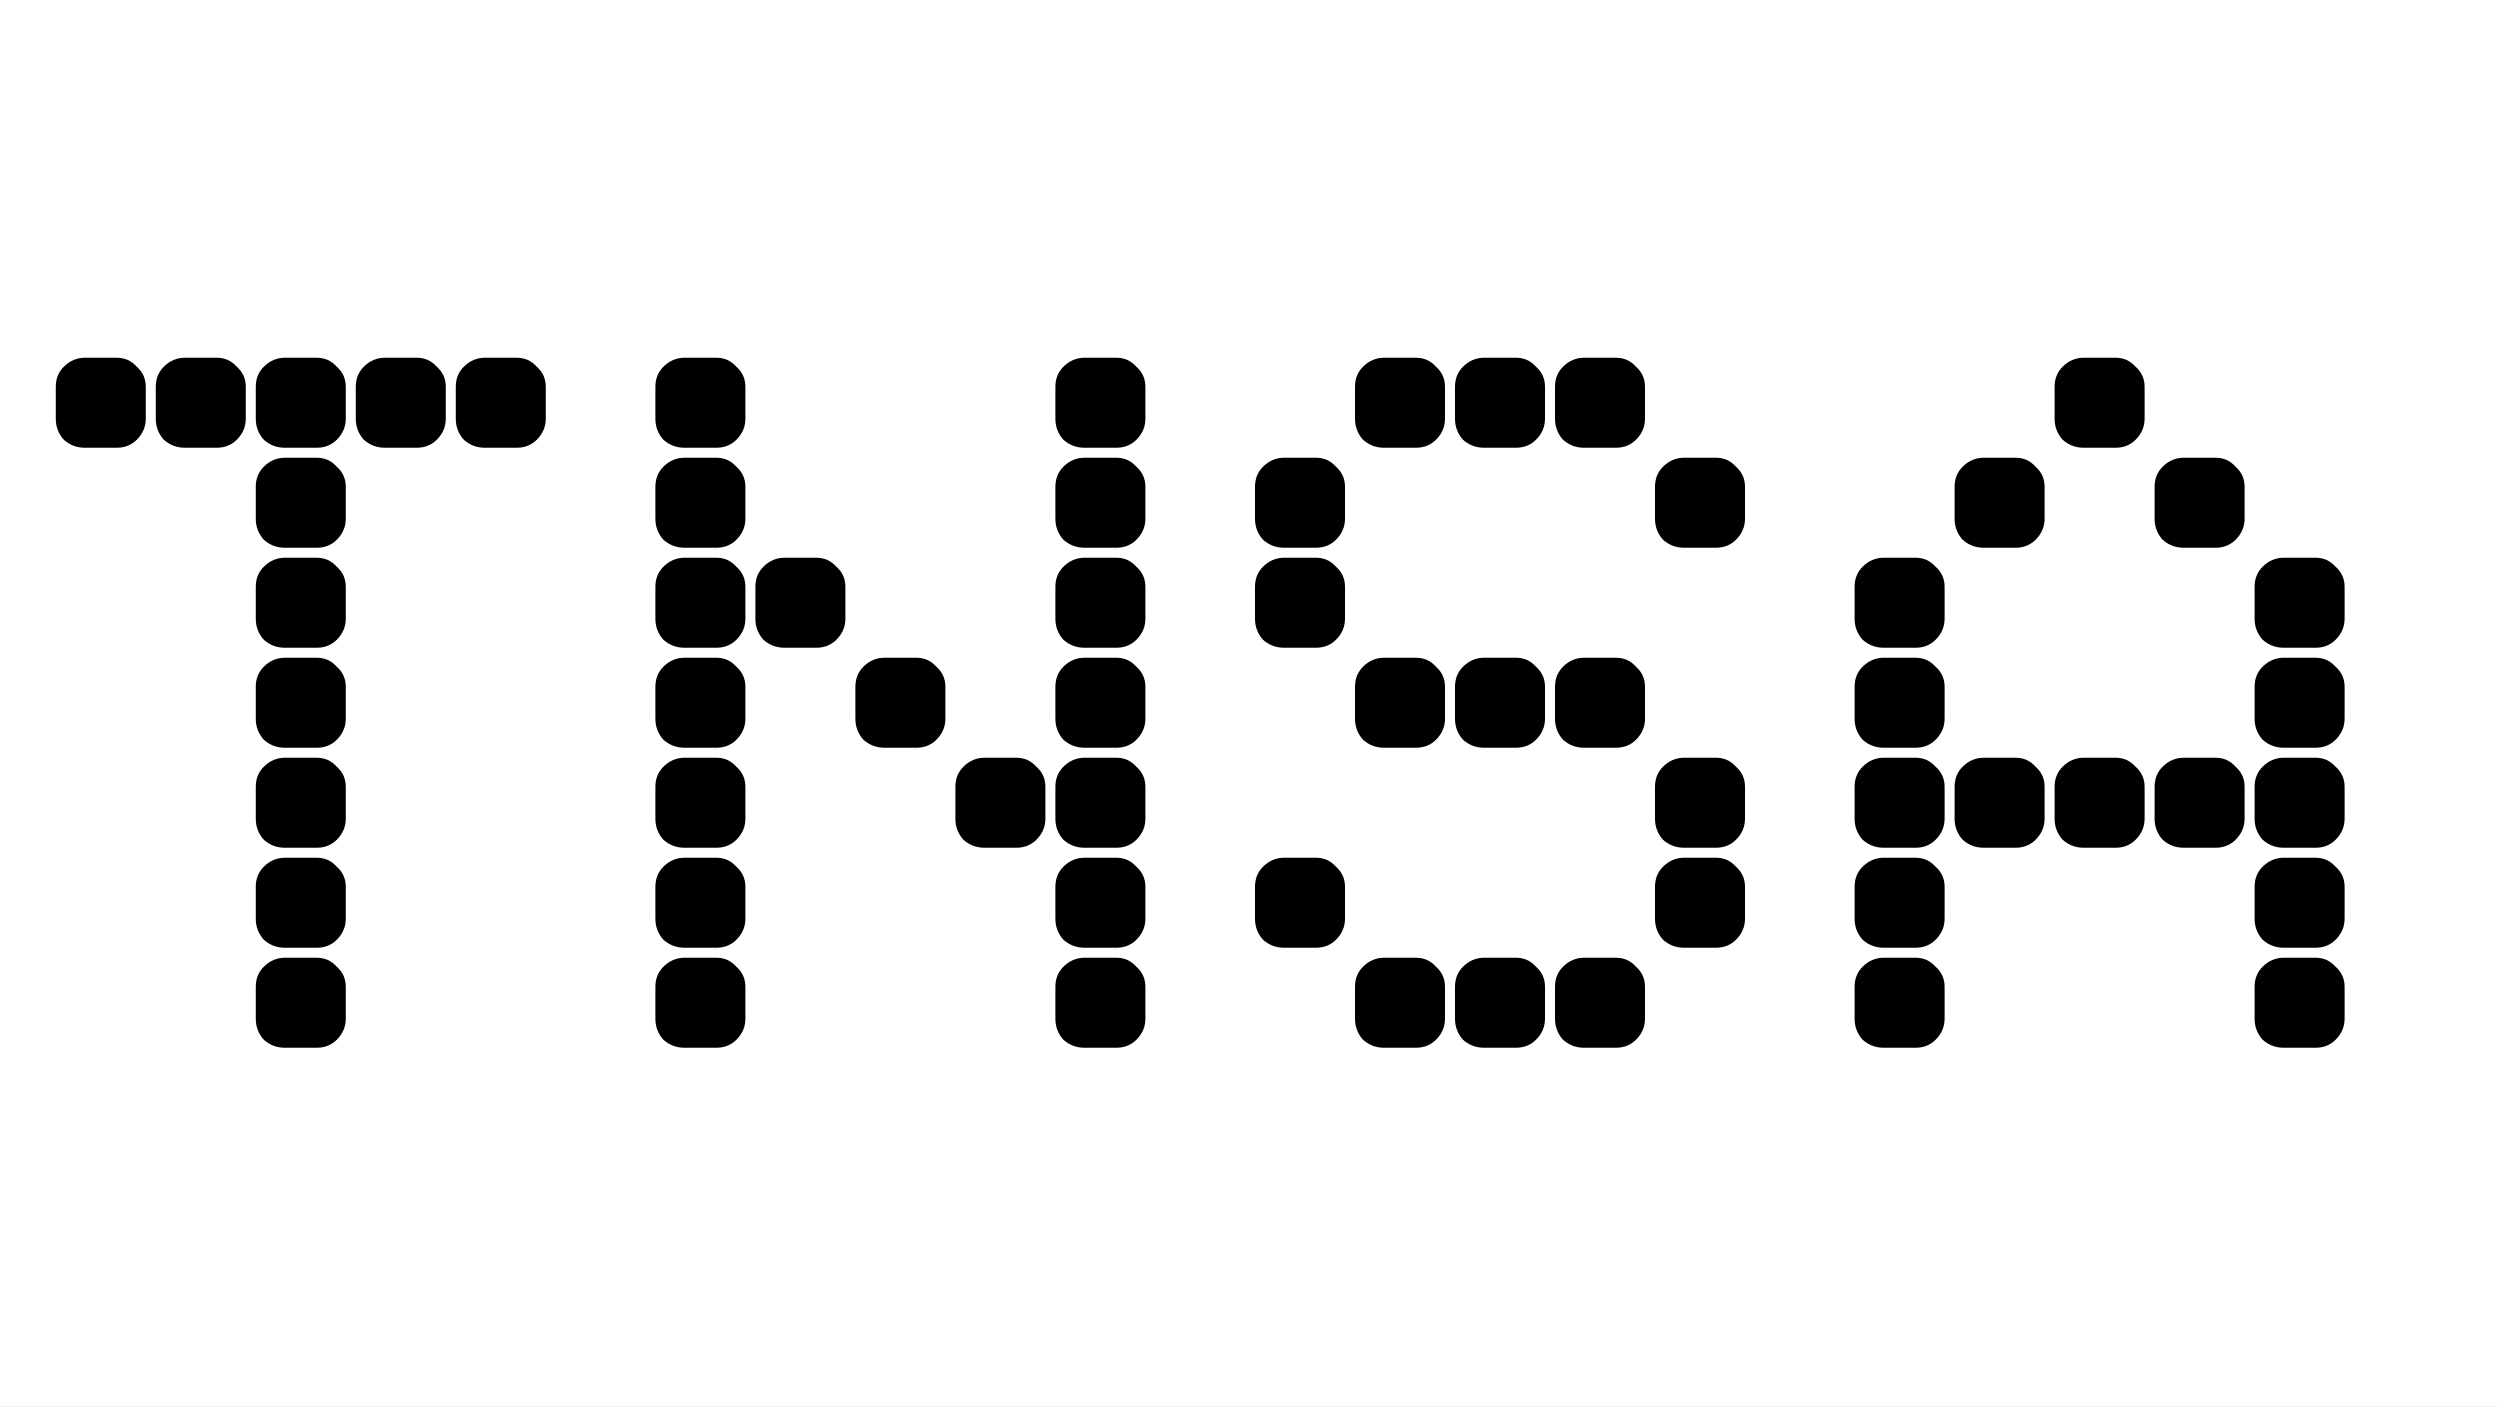
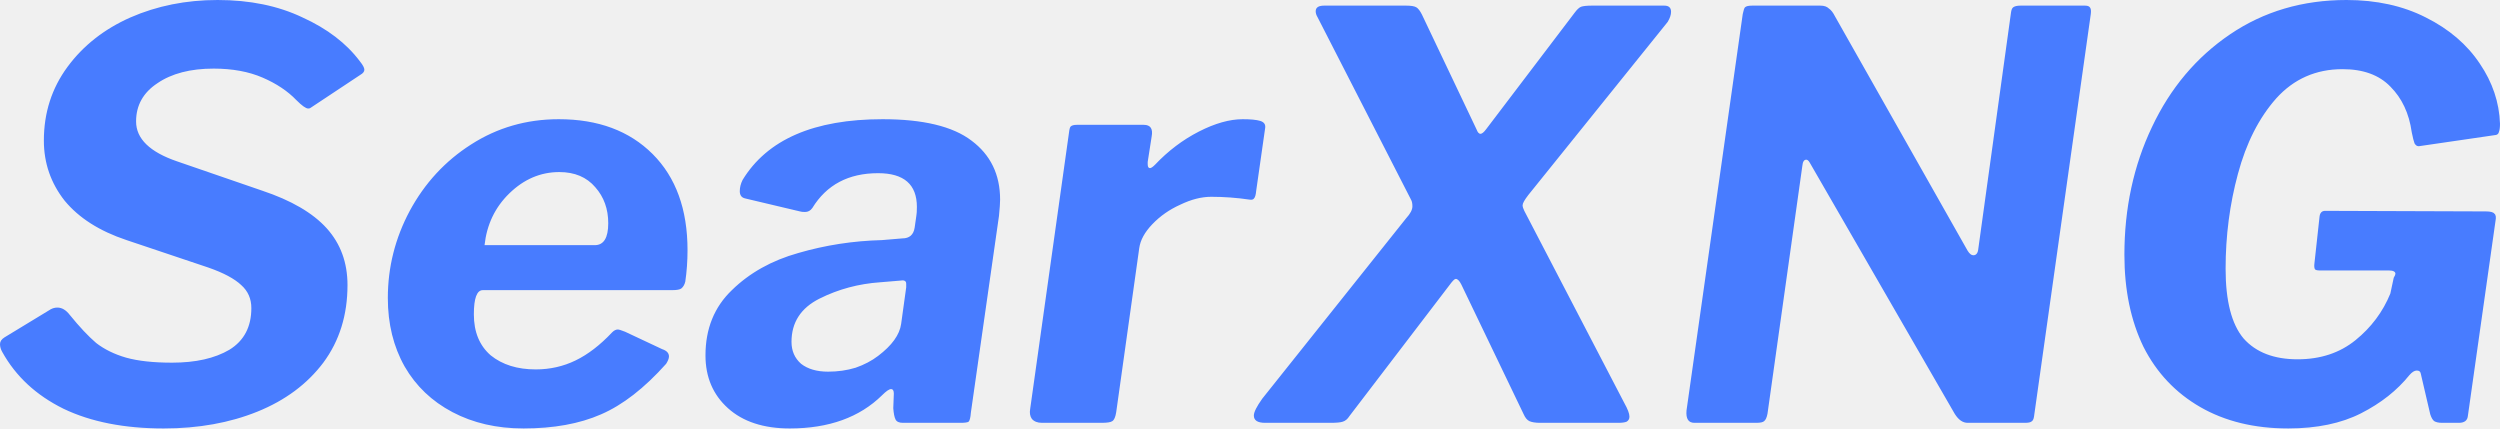
- <svg xmlns="http://www.w3.org/2000/svg" width="1280" height="720" fill="none" viewBox="0 0 1280 720">
-   <path fill="#fff" d="M0 0h1280v720H0z" />
-   <path fill="#000" d="M43.408 183.16h16.384q6.145 0 10.24 4.608 4.608 4.096 4.608 10.24v16.384q0 6.144-4.608 10.752-4.096 4.096-10.24 4.096H43.408q-6.144 0-10.752-4.096-4.096-4.608-4.096-10.752v-16.384q0-6.144 4.096-10.24 4.608-4.608 10.752-4.608m51.2 0h16.384q6.144 0 10.24 4.608 4.608 4.096 4.608 10.24v16.384q0 6.144-4.608 10.752-4.096 4.096-10.24 4.096H94.608q-6.144 0-10.752-4.096-4.096-4.608-4.096-10.752v-16.384q0-6.144 4.096-10.24 4.608-4.608 10.752-4.608m51.2 0h16.384q6.144 0 10.24 4.608 4.608 4.096 4.608 10.24v16.384q0 6.144-4.608 10.752-4.096 4.096-10.24 4.096h-16.384q-6.144 0-10.752-4.096-4.096-4.608-4.096-10.752v-16.384q0-6.144 4.096-10.24 4.608-4.608 10.752-4.608m51.2 0h16.384q6.144 0 10.24 4.608 4.608 4.096 4.608 10.24v16.384q0 6.144-4.608 10.752-4.096 4.096-10.24 4.096h-16.384q-6.144 0-10.752-4.096-4.096-4.608-4.096-10.752v-16.384q0-6.144 4.096-10.24 4.608-4.608 10.752-4.608m51.2 0h16.384q6.144 0 10.24 4.608 4.608 4.096 4.608 10.24v16.384q0 6.144-4.608 10.752-4.096 4.096-10.24 4.096h-16.384q-6.144 0-10.752-4.096-4.096-4.608-4.096-10.752v-16.384q0-6.144 4.096-10.24 4.608-4.608 10.752-4.608m-102.4 51.2h16.384q6.144 0 10.24 4.608 4.608 4.096 4.608 10.24v16.384q0 6.144-4.608 10.752-4.096 4.096-10.24 4.096h-16.384q-6.144 0-10.752-4.096-4.096-4.608-4.096-10.752v-16.384q0-6.144 4.096-10.24 4.608-4.608 10.752-4.608m0 51.2h16.384q6.144 0 10.24 4.608 4.608 4.096 4.608 10.24v16.384q0 6.144-4.608 10.752-4.096 4.096-10.24 4.096h-16.384q-6.144 0-10.752-4.096-4.096-4.608-4.096-10.752v-16.384q0-6.144 4.096-10.24 4.608-4.608 10.752-4.608m0 51.2h16.384q6.144 0 10.24 4.608 4.608 4.096 4.608 10.24v16.384q0 6.144-4.608 10.752-4.096 4.096-10.24 4.096h-16.384q-6.144 0-10.752-4.096-4.096-4.608-4.096-10.752v-16.384q0-6.144 4.096-10.24 4.608-4.608 10.752-4.608m0 51.2h16.384q6.144 0 10.24 4.608 4.608 4.096 4.608 10.24v16.384q0 6.144-4.608 10.752-4.096 4.096-10.24 4.096h-16.384q-6.144 0-10.752-4.096-4.096-4.608-4.096-10.752v-16.384q0-6.144 4.096-10.24 4.608-4.608 10.752-4.608m0 51.2h16.384q6.144 0 10.24 4.608 4.608 4.096 4.608 10.24v16.384q0 6.144-4.608 10.752-4.096 4.096-10.24 4.096h-16.384q-6.144 0-10.752-4.096-4.096-4.608-4.096-10.752v-16.384q0-6.144 4.096-10.24 4.608-4.608 10.752-4.608m0 51.2h16.384q6.144 0 10.24 4.608 4.608 4.096 4.608 10.24v16.384q0 6.144-4.608 10.752-4.096 4.096-10.24 4.096h-16.384q-6.144 0-10.752-4.096-4.096-4.608-4.096-10.752v-16.384q0-6.144 4.096-10.24 4.608-4.608 10.752-4.608m204.6-307.2h16.384q6.144 0 10.24 4.608 4.608 4.096 4.608 10.24v16.384q0 6.144-4.608 10.752-4.096 4.096-10.24 4.096h-16.384q-6.144 0-10.752-4.096-4.096-4.608-4.096-10.752v-16.384q0-6.144 4.096-10.24 4.608-4.608 10.752-4.608m204.8 0h16.384q6.144 0 10.24 4.608 4.608 4.096 4.608 10.24v16.384q0 6.144-4.608 10.752-4.096 4.096-10.24 4.096h-16.384q-6.144 0-10.752-4.096-4.096-4.608-4.096-10.752v-16.384q0-6.144 4.096-10.24 4.608-4.608 10.752-4.608m-204.8 51.2h16.384q6.144 0 10.24 4.608 4.608 4.096 4.608 10.24v16.384q0 6.144-4.608 10.752-4.096 4.096-10.24 4.096h-16.384q-6.144 0-10.752-4.096-4.096-4.608-4.096-10.752v-16.384q0-6.144 4.096-10.24 4.608-4.608 10.752-4.608m204.8 0h16.384q6.144 0 10.24 4.608 4.608 4.096 4.608 10.24v16.384q0 6.144-4.608 10.752-4.096 4.096-10.24 4.096h-16.384q-6.144 0-10.752-4.096-4.096-4.608-4.096-10.752v-16.384q0-6.144 4.096-10.24 4.608-4.608 10.752-4.608m-204.8 51.2h16.384q6.144 0 10.24 4.608 4.608 4.096 4.608 10.24v16.384q0 6.144-4.608 10.752-4.096 4.096-10.24 4.096h-16.384q-6.144 0-10.752-4.096-4.096-4.608-4.096-10.752v-16.384q0-6.144 4.096-10.24 4.608-4.608 10.752-4.608m51.2 0h16.384q6.144 0 10.24 4.608 4.608 4.096 4.608 10.24v16.384q0 6.144-4.608 10.752-4.096 4.096-10.24 4.096h-16.384q-6.144 0-10.752-4.096-4.096-4.608-4.096-10.752v-16.384q0-6.144 4.096-10.24 4.608-4.608 10.752-4.608m153.6 0h16.384q6.144 0 10.24 4.608 4.608 4.096 4.608 10.24v16.384q0 6.144-4.608 10.752-4.096 4.096-10.24 4.096h-16.384q-6.144 0-10.752-4.096-4.096-4.608-4.096-10.752v-16.384q0-6.144 4.096-10.24 4.608-4.608 10.752-4.608m-204.8 51.2h16.384q6.144 0 10.24 4.608 4.608 4.096 4.608 10.24v16.384q0 6.144-4.608 10.752-4.096 4.096-10.24 4.096h-16.384q-6.144 0-10.752-4.096-4.096-4.608-4.096-10.752v-16.384q0-6.144 4.096-10.24 4.608-4.608 10.752-4.608m102.4 0h16.384q6.144 0 10.24 4.608 4.608 4.096 4.608 10.24v16.384q0 6.144-4.608 10.752-4.096 4.096-10.24 4.096h-16.384q-6.144 0-10.752-4.096-4.096-4.608-4.096-10.752v-16.384q0-6.144 4.096-10.24 4.608-4.608 10.752-4.608m102.4 0h16.384q6.144 0 10.24 4.608 4.608 4.096 4.608 10.24v16.384q0 6.144-4.608 10.752-4.096 4.096-10.24 4.096h-16.384q-6.144 0-10.752-4.096-4.096-4.608-4.096-10.752v-16.384q0-6.144 4.096-10.24 4.608-4.608 10.752-4.608m-204.8 51.2h16.384q6.144 0 10.24 4.608 4.608 4.096 4.608 10.24v16.384q0 6.144-4.608 10.752-4.096 4.096-10.24 4.096h-16.384q-6.144 0-10.752-4.096-4.096-4.608-4.096-10.752v-16.384q0-6.144 4.096-10.24 4.608-4.608 10.752-4.608m153.6 0h16.384q6.144 0 10.24 4.608 4.608 4.096 4.608 10.24v16.384q0 6.144-4.608 10.752-4.096 4.096-10.24 4.096h-16.384q-6.144 0-10.752-4.096-4.096-4.608-4.096-10.752v-16.384q0-6.144 4.096-10.24 4.608-4.608 10.752-4.608m51.2 0h16.384q6.144 0 10.24 4.608 4.608 4.096 4.608 10.24v16.384q0 6.144-4.608 10.752-4.096 4.096-10.24 4.096h-16.384q-6.144 0-10.752-4.096-4.096-4.608-4.096-10.752v-16.384q0-6.144 4.096-10.24 4.608-4.608 10.752-4.608m-204.8 51.2h16.384q6.144 0 10.24 4.608 4.608 4.096 4.608 10.24v16.384q0 6.144-4.608 10.752-4.096 4.096-10.24 4.096h-16.384q-6.144 0-10.752-4.096-4.096-4.608-4.096-10.752v-16.384q0-6.144 4.096-10.24 4.608-4.608 10.752-4.608m204.8 0h16.384q6.144 0 10.24 4.608 4.608 4.096 4.608 10.24v16.384q0 6.144-4.608 10.752-4.096 4.096-10.24 4.096h-16.384q-6.144 0-10.752-4.096-4.096-4.608-4.096-10.752v-16.384q0-6.144 4.096-10.24 4.608-4.608 10.752-4.608m-204.8 51.2h16.384q6.144 0 10.24 4.608 4.608 4.096 4.608 10.24v16.384q0 6.144-4.608 10.752-4.096 4.096-10.24 4.096h-16.384q-6.144 0-10.752-4.096-4.096-4.608-4.096-10.752v-16.384q0-6.144 4.096-10.24 4.608-4.608 10.752-4.608m204.8 0h16.384q6.144 0 10.24 4.608 4.608 4.096 4.608 10.24v16.384q0 6.144-4.608 10.752-4.096 4.096-10.24 4.096h-16.384q-6.144 0-10.752-4.096-4.096-4.608-4.096-10.752v-16.384q0-6.144 4.096-10.24 4.608-4.608 10.752-4.608m153.4-307.2h16.384q6.144 0 10.24 4.608 4.608 4.096 4.608 10.24v16.384q0 6.144-4.608 10.752-4.096 4.096-10.24 4.096h-16.384q-6.144 0-10.752-4.096-4.096-4.608-4.096-10.752v-16.384q0-6.144 4.096-10.24 4.608-4.608 10.752-4.608m51.2 0h16.384q6.144 0 10.24 4.608 4.608 4.096 4.608 10.24v16.384q0 6.144-4.608 10.752-4.096 4.096-10.24 4.096h-16.384q-6.144 0-10.752-4.096-4.096-4.608-4.096-10.752v-16.384q0-6.144 4.096-10.24 4.608-4.608 10.752-4.608m51.2 0h16.384q6.144 0 10.24 4.608 4.608 4.096 4.608 10.24v16.384q0 6.144-4.608 10.752-4.096 4.096-10.24 4.096h-16.384q-6.144 0-10.752-4.096-4.096-4.608-4.096-10.752v-16.384q0-6.144 4.096-10.24 4.608-4.608 10.752-4.608m-153.6 51.2h16.384q6.144 0 10.24 4.608 4.608 4.096 4.608 10.24v16.384q0 6.144-4.608 10.752-4.096 4.096-10.24 4.096h-16.384q-6.144 0-10.752-4.096-4.096-4.608-4.096-10.752v-16.384q0-6.144 4.096-10.24 4.608-4.608 10.752-4.608m204.8 0h16.384q6.144 0 10.24 4.608 4.608 4.096 4.608 10.24v16.384q0 6.144-4.608 10.752-4.096 4.096-10.24 4.096h-16.384q-6.144 0-10.752-4.096-4.096-4.608-4.096-10.752v-16.384q0-6.144 4.096-10.24 4.608-4.608 10.752-4.608m-204.8 51.2h16.384q6.144 0 10.24 4.608 4.608 4.096 4.608 10.24v16.384q0 6.144-4.608 10.752-4.096 4.096-10.24 4.096h-16.384q-6.144 0-10.752-4.096-4.096-4.608-4.096-10.752v-16.384q0-6.144 4.096-10.24 4.608-4.608 10.752-4.608m51.2 51.2h16.384q6.144 0 10.24 4.608 4.608 4.096 4.608 10.24v16.384q0 6.144-4.608 10.752-4.096 4.096-10.24 4.096h-16.384q-6.144 0-10.752-4.096-4.096-4.608-4.096-10.752v-16.384q0-6.144 4.096-10.24 4.608-4.608 10.752-4.608m51.2 0h16.384q6.144 0 10.24 4.608 4.608 4.096 4.608 10.24v16.384q0 6.144-4.608 10.752-4.096 4.096-10.24 4.096h-16.384q-6.144 0-10.752-4.096-4.096-4.608-4.096-10.752v-16.384q0-6.144 4.096-10.24 4.608-4.608 10.752-4.608m51.2 0h16.384q6.144 0 10.24 4.608 4.608 4.096 4.608 10.24v16.384q0 6.144-4.608 10.752-4.096 4.096-10.24 4.096h-16.384q-6.144 0-10.752-4.096-4.096-4.608-4.096-10.752v-16.384q0-6.144 4.096-10.24 4.608-4.608 10.752-4.608m51.2 51.2h16.384q6.144 0 10.24 4.608 4.608 4.096 4.608 10.24v16.384q0 6.144-4.608 10.752-4.096 4.096-10.24 4.096h-16.384q-6.144 0-10.752-4.096-4.096-4.608-4.096-10.752v-16.384q0-6.144 4.096-10.24 4.608-4.608 10.752-4.608m-204.8 51.2h16.384q6.144 0 10.24 4.608 4.608 4.096 4.608 10.24v16.384q0 6.144-4.608 10.752-4.096 4.096-10.24 4.096h-16.384q-6.144 0-10.752-4.096-4.096-4.608-4.096-10.752v-16.384q0-6.144 4.096-10.24 4.608-4.608 10.752-4.608m204.8 0h16.384q6.144 0 10.24 4.608 4.608 4.096 4.608 10.24v16.384q0 6.144-4.608 10.752-4.096 4.096-10.24 4.096h-16.384q-6.144 0-10.752-4.096-4.096-4.608-4.096-10.752v-16.384q0-6.144 4.096-10.24 4.608-4.608 10.752-4.608m-153.6 51.2h16.384q6.144 0 10.24 4.608 4.608 4.096 4.608 10.24v16.384q0 6.144-4.608 10.752-4.096 4.096-10.24 4.096h-16.384q-6.144 0-10.752-4.096-4.096-4.608-4.096-10.752v-16.384q0-6.144 4.096-10.24 4.608-4.608 10.752-4.608m51.2 0h16.384q6.144 0 10.24 4.608 4.608 4.096 4.608 10.24v16.384q0 6.144-4.608 10.752-4.096 4.096-10.24 4.096h-16.384q-6.144 0-10.752-4.096-4.096-4.608-4.096-10.752v-16.384q0-6.144 4.096-10.24 4.608-4.608 10.752-4.608m51.2 0h16.384q6.144 0 10.24 4.608 4.608 4.096 4.608 10.24v16.384q0 6.144-4.608 10.752-4.096 4.096-10.24 4.096h-16.384q-6.144 0-10.752-4.096-4.096-4.608-4.096-10.752v-16.384q0-6.144 4.096-10.24 4.608-4.608 10.752-4.608m255.802-307.2h16.38c4.1 0 7.51 1.536 10.24 4.608 3.07 2.731 4.61 6.144 4.61 10.24v16.384c0 4.096-1.54 7.68-4.61 10.752-2.73 2.731-6.14 4.096-10.24 4.096h-16.38c-4.1 0-7.68-1.365-10.75-4.096-2.73-3.072-4.1-6.656-4.1-10.752v-16.384c0-4.096 1.37-7.509 4.1-10.24 3.07-3.072 6.65-4.608 10.75-4.608m-51.2 51.2h16.38c4.1 0 7.51 1.536 10.24 4.608 3.07 2.731 4.61 6.144 4.61 10.24v16.384c0 4.096-1.54 7.68-4.61 10.752-2.73 2.731-6.14 4.096-10.24 4.096h-16.38c-4.1 0-7.68-1.365-10.75-4.096-2.73-3.072-4.1-6.656-4.1-10.752v-16.384c0-4.096 1.37-7.509 4.1-10.24 3.07-3.072 6.65-4.608 10.75-4.608m102.4 0h16.38c4.1 0 7.51 1.536 10.24 4.608 3.07 2.731 4.61 6.144 4.61 10.24v16.384c0 4.096-1.54 7.68-4.61 10.752-2.73 2.731-6.14 4.096-10.24 4.096h-16.38c-4.1 0-7.68-1.365-10.75-4.096-2.73-3.072-4.1-6.656-4.1-10.752v-16.384c0-4.096 1.37-7.509 4.1-10.24 3.07-3.072 6.65-4.608 10.75-4.608m-153.602 51.2h16.384q6.144 0 10.24 4.608 4.608 4.096 4.608 10.24v16.384q0 6.144-4.608 10.752-4.096 4.096-10.24 4.096h-16.384q-6.144 0-10.752-4.096-4.096-4.608-4.096-10.752v-16.384q0-6.144 4.096-10.24 4.608-4.608 10.752-4.608m204.802 0h16.38c4.1 0 7.51 1.536 10.24 4.608 3.07 2.731 4.61 6.144 4.61 10.24v16.384c0 4.096-1.54 7.68-4.61 10.752-2.73 2.731-6.14 4.096-10.24 4.096h-16.38c-4.1 0-7.68-1.365-10.75-4.096-2.73-3.072-4.1-6.656-4.1-10.752v-16.384c0-4.096 1.37-7.509 4.1-10.24 3.07-3.072 6.65-4.608 10.75-4.608m-204.802 51.2h16.384q6.144 0 10.24 4.608 4.608 4.096 4.608 10.24v16.384q0 6.144-4.608 10.752-4.096 4.096-10.24 4.096h-16.384q-6.144 0-10.752-4.096-4.096-4.608-4.096-10.752v-16.384q0-6.144 4.096-10.24 4.608-4.608 10.752-4.608m204.802 0h16.38c4.1 0 7.51 1.536 10.24 4.608 3.07 2.731 4.61 6.144 4.61 10.24v16.384c0 4.096-1.54 7.68-4.61 10.752-2.73 2.731-6.14 4.096-10.24 4.096h-16.38c-4.1 0-7.68-1.365-10.75-4.096-2.73-3.072-4.1-6.656-4.1-10.752v-16.384c0-4.096 1.37-7.509 4.1-10.24 3.07-3.072 6.65-4.608 10.75-4.608m-204.802 51.2h16.384q6.144 0 10.24 4.608 4.608 4.096 4.608 10.24v16.384q0 6.144-4.608 10.752-4.096 4.096-10.24 4.096h-16.384q-6.144 0-10.752-4.096-4.096-4.608-4.096-10.752v-16.384q0-6.144 4.096-10.24 4.608-4.608 10.752-4.608m51.202 0h16.38c4.1 0 7.51 1.536 10.24 4.608 3.07 2.731 4.61 6.144 4.61 10.24v16.384c0 4.096-1.54 7.68-4.61 10.752-2.73 2.731-6.14 4.096-10.24 4.096h-16.38c-4.1 0-7.68-1.365-10.75-4.096-2.73-3.072-4.1-6.656-4.1-10.752v-16.384c0-4.096 1.37-7.509 4.1-10.24 3.07-3.072 6.65-4.608 10.75-4.608m51.2 0h16.38c4.1 0 7.51 1.536 10.24 4.608 3.07 2.731 4.61 6.144 4.61 10.24v16.384c0 4.096-1.54 7.68-4.61 10.752-2.73 2.731-6.14 4.096-10.24 4.096h-16.38c-4.1 0-7.68-1.365-10.75-4.096-2.73-3.072-4.1-6.656-4.1-10.752v-16.384c0-4.096 1.37-7.509 4.1-10.24 3.07-3.072 6.65-4.608 10.75-4.608m51.2 0h16.38c4.1 0 7.51 1.536 10.24 4.608 3.07 2.731 4.61 6.144 4.61 10.24v16.384c0 4.096-1.54 7.68-4.61 10.752-2.73 2.731-6.14 4.096-10.24 4.096h-16.38c-4.1 0-7.68-1.365-10.75-4.096-2.73-3.072-4.1-6.656-4.1-10.752v-16.384c0-4.096 1.37-7.509 4.1-10.24 3.07-3.072 6.65-4.608 10.75-4.608m51.2 0h16.38c4.1 0 7.51 1.536 10.24 4.608 3.07 2.731 4.61 6.144 4.61 10.24v16.384c0 4.096-1.54 7.68-4.61 10.752-2.73 2.731-6.14 4.096-10.24 4.096h-16.38c-4.1 0-7.68-1.365-10.75-4.096-2.73-3.072-4.1-6.656-4.1-10.752v-16.384c0-4.096 1.37-7.509 4.1-10.24 3.07-3.072 6.65-4.608 10.75-4.608m-204.802 51.2h16.384q6.144 0 10.24 4.608 4.608 4.096 4.608 10.24v16.384q0 6.144-4.608 10.752-4.096 4.096-10.24 4.096h-16.384q-6.144 0-10.752-4.096-4.096-4.608-4.096-10.752v-16.384q0-6.144 4.096-10.24 4.608-4.608 10.752-4.608m204.802 0h16.38c4.1 0 7.51 1.536 10.24 4.608 3.07 2.731 4.61 6.144 4.61 10.24v16.384c0 4.096-1.54 7.68-4.61 10.752-2.73 2.731-6.14 4.096-10.24 4.096h-16.38c-4.1 0-7.68-1.365-10.75-4.096-2.73-3.072-4.1-6.656-4.1-10.752v-16.384c0-4.096 1.37-7.509 4.1-10.24 3.07-3.072 6.65-4.608 10.75-4.608m-204.802 51.2h16.384q6.144 0 10.24 4.608 4.608 4.096 4.608 10.24v16.384q0 6.144-4.608 10.752-4.096 4.096-10.24 4.096h-16.384q-6.144 0-10.752-4.096-4.096-4.608-4.096-10.752v-16.384q0-6.144 4.096-10.24 4.608-4.608 10.752-4.608m204.802 0h16.38c4.1 0 7.51 1.536 10.24 4.608 3.07 2.731 4.61 6.144 4.61 10.24v16.384c0 4.096-1.54 7.68-4.61 10.752-2.73 2.731-6.14 4.096-10.24 4.096h-16.38c-4.1 0-7.68-1.365-10.75-4.096-2.73-3.072-4.1-6.656-4.1-10.752v-16.384c0-4.096 1.37-7.509 4.1-10.24 3.07-3.072 6.65-4.608 10.75-4.608" />
+ <svg xmlns="http://www.w3.org/2000/svg" width="853.677" height="146.304" viewBox="0 0 225.869 38.71">
+   <g aria-label="SearXNG" style="line-height:1.25" font-style="normal" font-weight="400" font-size="50.8px" font-family="sans-serif" fill="#487cff" fill-opacity="1" stroke="none" stroke-width=".265">
+     <path d="M56.494 102.704q-1.168-1.22-3.048-2.032t-4.42-.813q-3.15 0-5.08 1.32-1.93 1.27-1.93 3.455 0 2.337 3.708 3.607l7.671 2.641q3.963 1.321 5.842 3.404 1.88 2.083 1.88 5.13 0 4.065-2.185 7.011-2.184 2.896-5.943 4.42-3.76 1.524-8.484 1.524-5.334 0-9.042-1.778-3.709-1.829-5.537-5.131-.204-.356-.204-.711 0-.356.407-.61l4.013-2.438q.356-.254.762-.254.61 0 1.118.66 1.32 1.626 2.387 2.54 1.118.864 2.693 1.321 1.625.457 4.165.457 3.2 0 5.182-1.168 1.981-1.22 1.981-3.76 0-1.27-.914-2.082-.915-.864-2.947-1.575l-7.417-2.49q-3.657-1.218-5.588-3.555-1.88-2.388-1.88-5.436 0-3.759 2.134-6.655 2.134-2.895 5.69-4.47 3.607-1.575 7.874-1.575 4.369 0 7.67 1.575 3.354 1.524 5.182 3.962.407.508.407.762t-.356.458l-4.52 2.997q-.052.05-.204.05-.305 0-1.067-.761M77.004 132.37q-3.607 0-6.401-1.472-2.794-1.474-4.318-4.115-1.524-2.693-1.524-6.198 0-4.165 1.981-7.874 2.032-3.759 5.537-5.994 3.556-2.286 7.925-2.286 5.334 0 8.484 3.15t3.15 8.686q0 1.473-.204 2.845-.101.406-.355.61-.204.152-.813.152h-17.12q-.813 0-.813 2.184 0 2.388 1.524 3.709 1.575 1.27 4.064 1.27 1.93 0 3.607-.813t3.302-2.54q.254-.254.508-.254.153 0 .66.203l3.353 1.575q.61.203.61.66 0 .254-.254.66-2.946 3.303-5.893 4.573-2.895 1.27-7.01 1.27m6.451-16.56q1.22 0 1.22-1.981 0-1.93-1.169-3.251-1.168-1.372-3.251-1.372-2.54 0-4.521 1.93-1.93 1.88-2.235 4.674zM109.411 129.374q-3.048 2.997-8.331 2.997-3.556 0-5.588-1.829t-2.032-4.775q0-3.607 2.387-5.893 2.388-2.337 5.995-3.353 3.657-1.067 7.569-1.168l1.829-.153q.965 0 1.117-.965l.153-1.067q.05-.254.05-.812 0-3.048-3.505-3.048-4.013 0-5.943 3.15-.254.355-.66.355-.305 0-.458-.051l-4.927-1.168q-.508-.102-.508-.66 0-.509.254-1.017 3.352-5.486 12.649-5.486 5.486 0 8.026 1.93 2.591 1.93 2.591 5.334 0 .457-.102 1.473l-2.54 17.78q-.05.66-.203.813-.152.102-.711.102h-5.232q-.508 0-.66-.305t-.204-1.016l.05-1.32q0-.407-.253-.407-.254 0-.813.559m2.184-9.754v-.305q0-.203-.101-.254-.102-.101-.407-.05l-1.828.152q-2.947.203-5.487 1.473t-2.54 3.912q0 1.219.864 1.98.914.712 2.438.712 1.321 0 2.49-.356 1.168-.406 2.031-1.066 1.88-1.423 2.083-2.896zM123.864 131.863q-.61 0-.915-.356-.254-.355-.152-.914l3.505-24.943q.05-.457.152-.559.153-.152.56-.152h6.044q.915 0 .712 1.067l-.356 2.286v.203q0 .355.203.355.153 0 .457-.304 1.778-1.88 3.963-2.998 2.184-1.117 3.962-1.117 1.067 0 1.575.152.508.153.457.61l-.813 5.69q-.05.558-.203.71-.101.153-.406.102-1.727-.254-3.455-.254-1.32 0-2.794.711-1.473.66-2.54 1.778-1.016 1.067-1.168 2.134l-2.083 14.834q-.101.66-.355.812-.204.153-.966.153zM176.481 130.085q.457.813.457 1.219 0 .305-.254.457-.254.102-.762.102h-7.06q-.61 0-.966-.153-.305-.152-.508-.61l-5.639-11.734q-.254-.508-.508-.508-.152 0-.559.559l-9.042 11.836q-.254.407-.61.508-.304.102-1.066.102h-5.944q-1.016 0-1.016-.66 0-.458.762-1.525l13.005-16.306q.559-.61.559-1.067 0-.356-.102-.559l-8.484-16.56q-.152-.255-.152-.509 0-.508.762-.508h7.417q.66 0 .914.153.254.152.508.66l4.928 10.363q.152.407.355.407.204 0 .508-.407l8.027-10.566q.305-.407.559-.508.304-.102.965-.102h6.553q.61 0 .61.559 0 .406-.305.914l-12.599 15.647q-.508.66-.508.914 0 .203.153.508zM218.113 94.17q.355 0 .457.202.101.153.05.56l-5.13 36.372q-.05.356-.254.457-.153.102-.559.102h-5.182q-.66 0-1.168-.813l-13.106-22.708q-.153-.254-.305-.254-.305 0-.356.56l-3.15 22.402q-.1.508-.304.66-.153.153-.711.153h-5.588q-.813 0-.712-1.118l5.08-35.814q.102-.508.204-.61.152-.152.66-.152h6.147q.508 0 .762.254.305.203.559.711l11.988 21.184q.254.406.508.406.407 0 .458-.61l2.946-21.284q.05-.407.203-.508.203-.153.66-.153zM236.44 132.37q-4.572 0-7.925-1.93t-5.131-5.435q-1.727-3.556-1.727-8.331 0-6.3 2.489-11.532 2.49-5.283 7.061-8.382 4.572-3.099 10.516-3.099 4.064 0 7.163 1.575 3.15 1.575 4.876 4.166 1.728 2.54 1.83 5.435 0 .508-.102.762-.051.203-.254.254l-6.96 1.016h-.05q-.204 0-.356-.254-.102-.254-.254-1.016-.356-2.54-1.93-4.115-1.525-1.574-4.319-1.574-3.607 0-5.994 2.641-2.337 2.642-3.455 6.807-1.117 4.115-1.117 8.586 0 4.368 1.625 6.299 1.677 1.88 4.877 1.88 3.099 0 5.233-1.728t3.15-4.216l.304-1.423q.152-.254.152-.355 0-.305-.61-.305h-6.248q-.304 0-.406-.102-.102-.152-.05-.558l.456-4.166q.051-.559.508-.559l14.53.051q.609 0 .761.203.203.153.102.66l-2.49 17.577q-.05.66-.812.66h-1.524q-.457 0-.711-.152-.204-.152-.356-.61l-.864-3.708q-.05-.254-.355-.254t-.66.407q-1.677 2.083-4.37 3.454-2.692 1.372-6.603 1.372" style="-inkscape-font-specification:&quot;Libre Franklin&quot;" transform="translate(-29.722 -93.661)" font-style="normal" font-variant="normal" font-weight="400" font-stretch="normal" font-size="50.8px" font-family="Libre Franklin" fill="#487cff" fill-opacity="1" stroke-width=".265" />
+   </g>
</svg>
